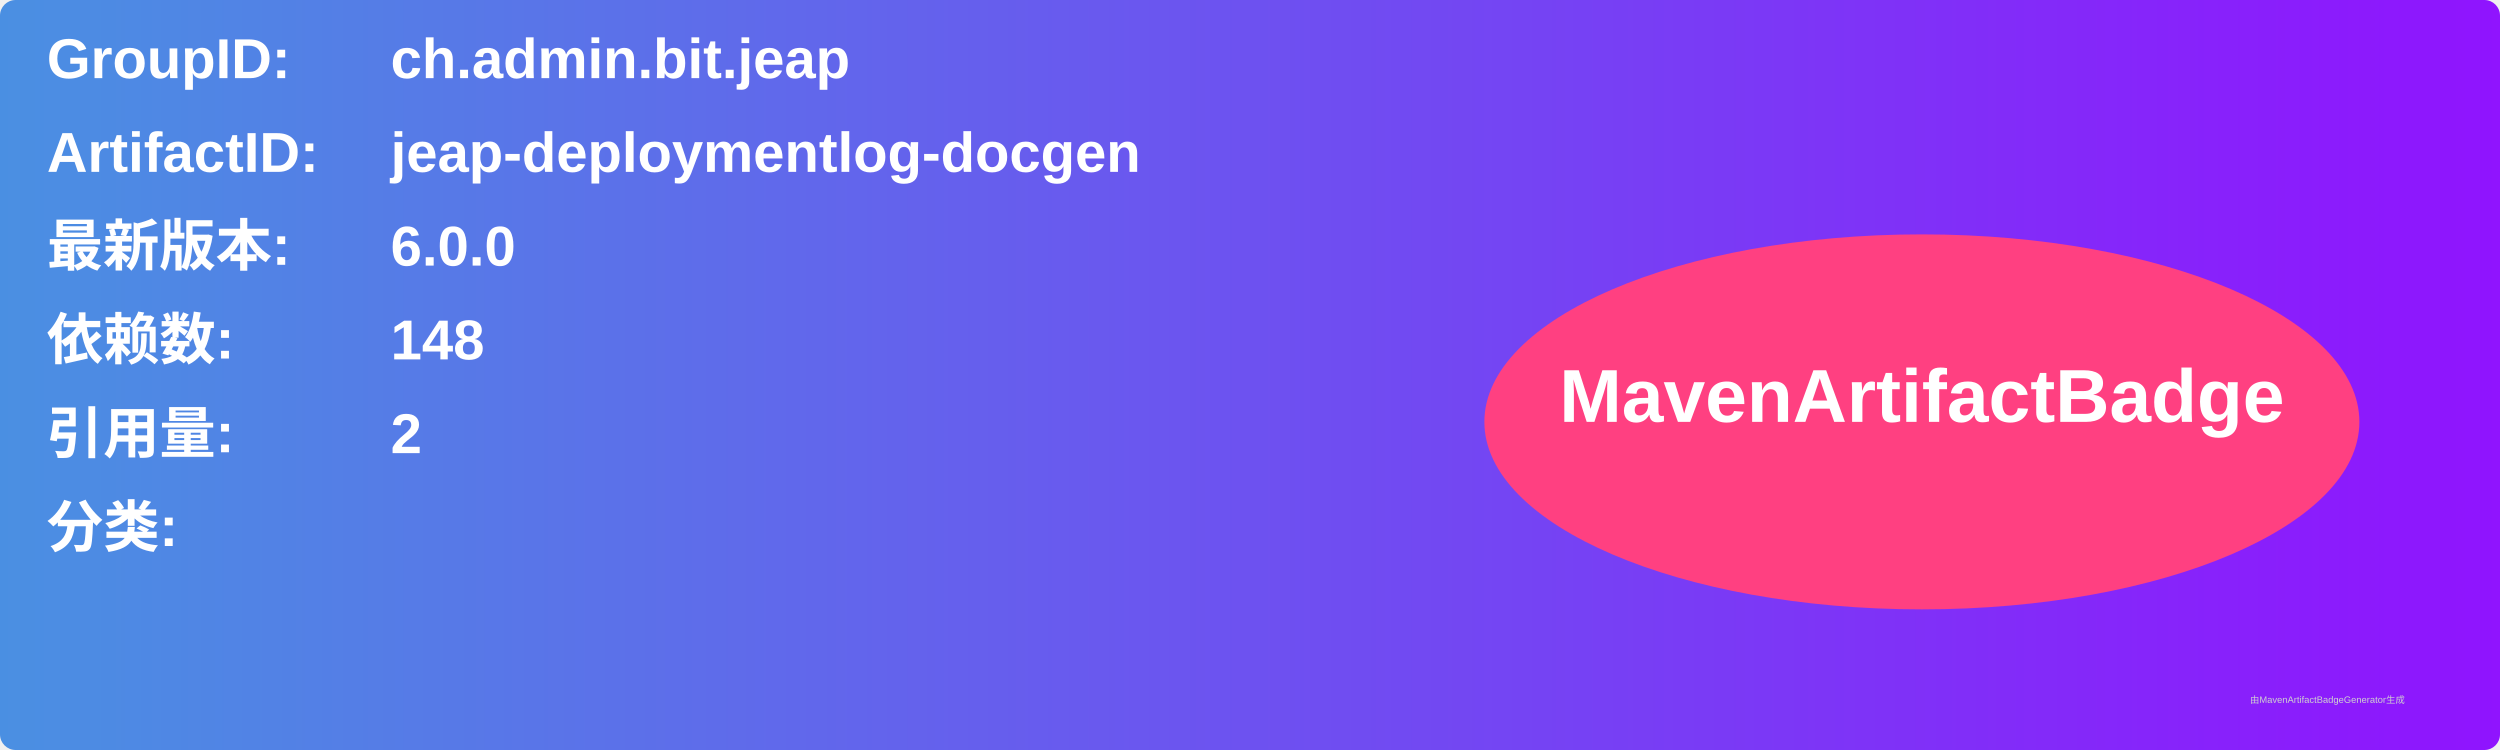
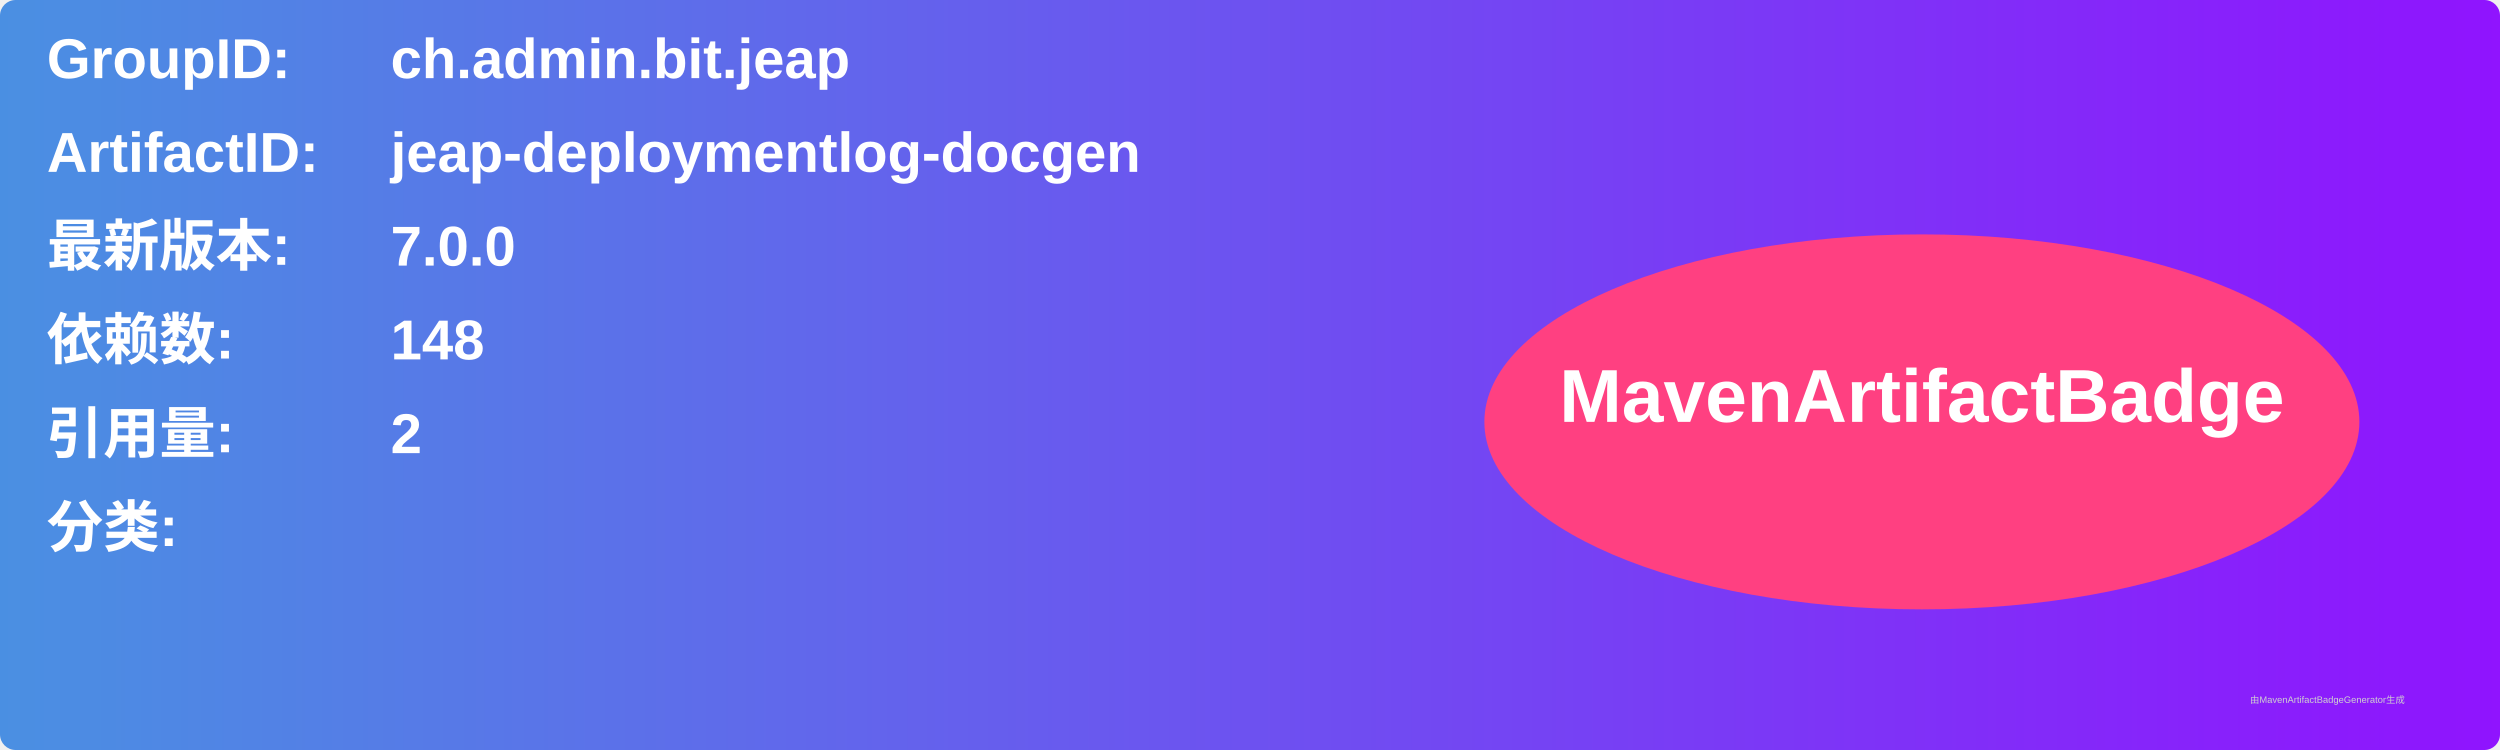
<svg xmlns="http://www.w3.org/2000/svg" width="800" height="240" viewBox="0 0 800 240">
  <linearGradient id="grad" x1="0%" y1="0%" x2="100%" y2="0%">
    <stop offset="0%" stop-color="#4a90e2" />
    <stop offset="100%" stop-color="#9013fe" />
  </linearGradient>
  <rect width="100%" height="100%" rx="5" ry="5" fill="url(#grad)" />
  <g transform="translate(15, 15)">
    <text x="0" y="10" font-family="Arial" font-size="18" fill="white" font-weight="bold" width="260">GroupID:</text>
    <text x="110" y="10" font-family="Arial" font-size="18" fill="white" font-weight="bold" width="460">ch.admin.bit.jeap</text>
    <text x="0" y="40" font-family="Arial" font-size="18" fill="white" font-weight="bold" width="260">ArtifactID:</text>
    <text x="110" y="40" font-family="Arial" font-size="18" fill="white" font-weight="bold" width="460">jeap-deploymentlog-docgen</text>
    <text x="0" y="70" font-family="Arial" font-size="18" fill="white" font-weight="bold">最新版本:</text>
    <text x="110" y="70" font-family="Arial" font-size="18" fill="white" font-weight="bold">
-       <tspan font-weight="bold">6.0.0</tspan>
+       <tspan font-weight="bold">7.0.0</tspan>
    </text>
    <text x="0" y="100" font-family="Arial" font-size="18" fill="white" font-weight="bold">依赖数: </text>
    <text x="110" y="100" font-family="Arial" font-size="18" fill="white">
      <tspan font-weight="bold">148</tspan>
    </text>
    <text x="0" y="130" font-family="Arial" font-size="18" fill="white" font-weight="bold">引用量: </text>
    <text x="110" y="130" font-family="Arial" font-size="18" fill="white">
      <tspan font-weight="bold">2</tspan>
    </text>
    <text x="0" y="160" font-family="Arial" font-size="18" fill="white" font-weight="bold">分类:</text>
    <text x="10" y="190" font-family="Arial" font-size="10" fill="white">
      <tspan font-weight="bold" />
    </text>
    <ellipse cx="600" cy="120" rx="140" ry="60" fill="#ff4081" />
    <text x="600" y="120" text-anchor="middle" font-family="Arial" font-size="24" fill="white" font-weight="bold">MavenArtifactBadge</text>
  </g>
  <text x="720" y="225" font-family="Arial" font-size="3" fill="#d0d0d0">由MavenArtifactBadgeGenerator生成</text>
</svg>
